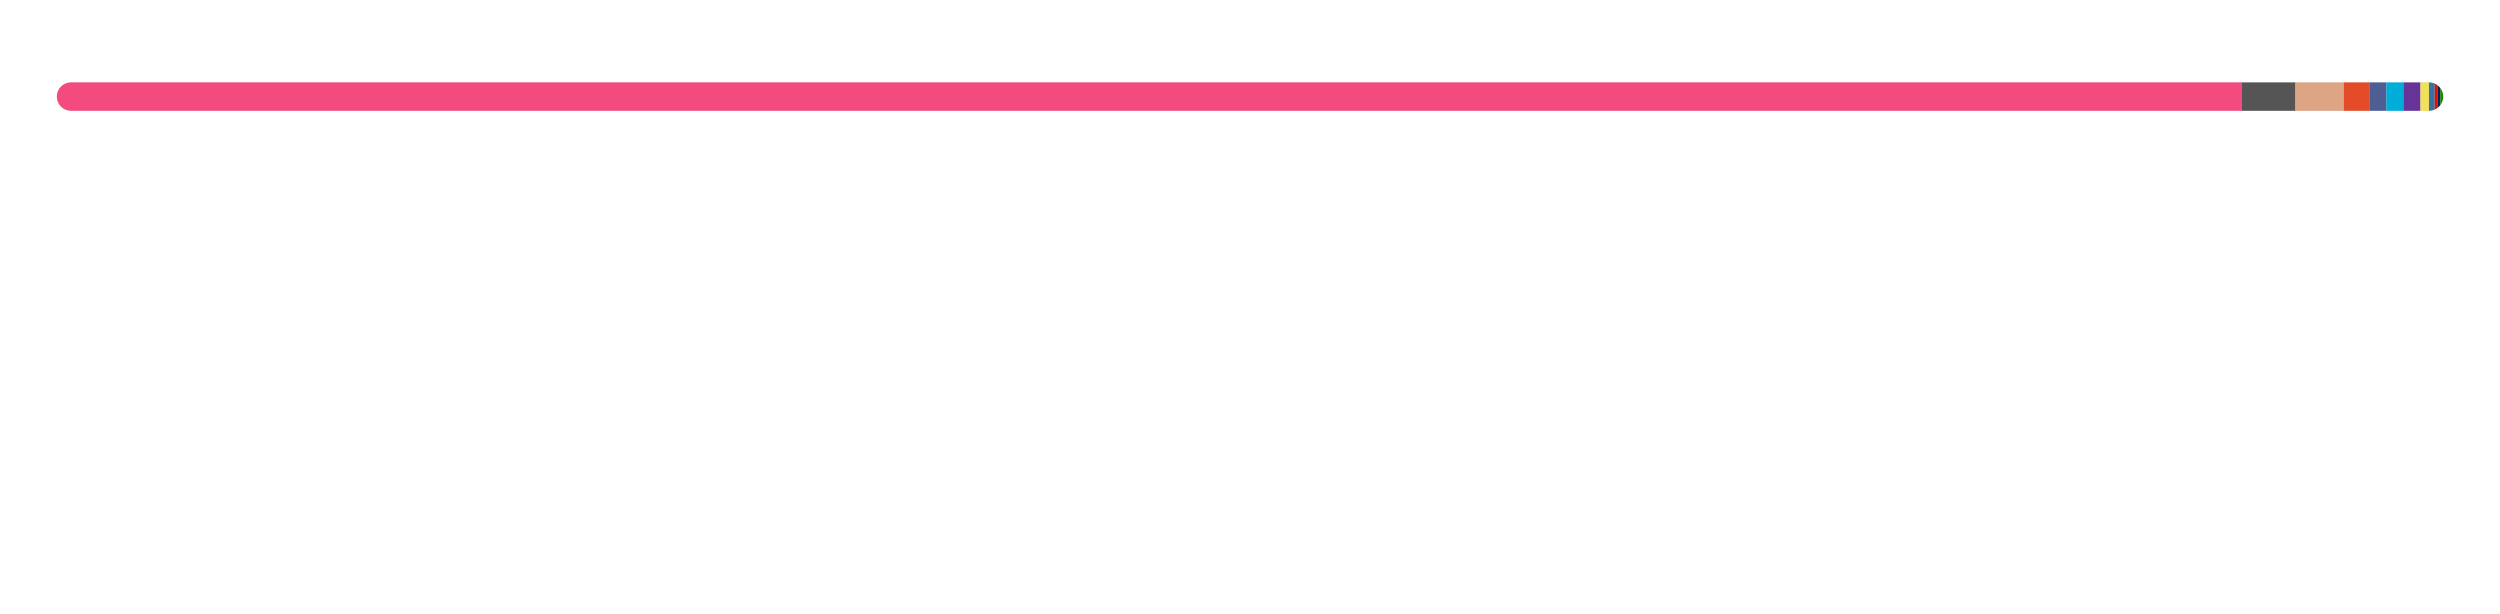
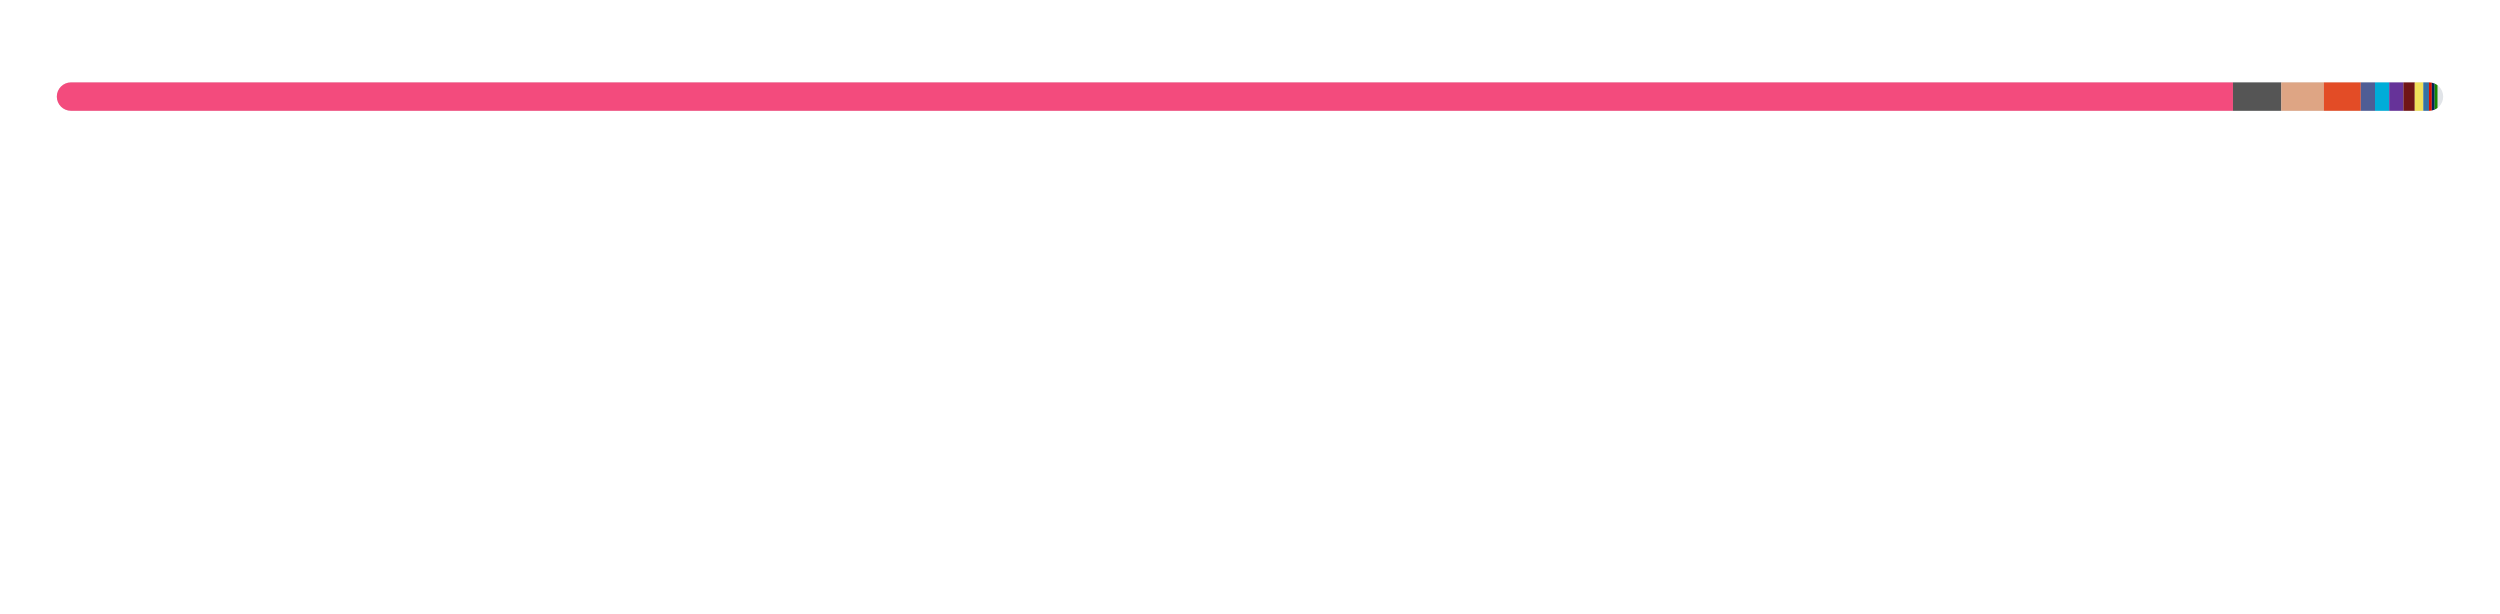
<svg xmlns="http://www.w3.org/2000/svg" width="880" height="216">
  <style>text {
    color: #a89f9bff;
}

tspan {
    fill: #f3f3f3;
}

/* @media (prefers-color-scheme: dark) {
}
@media (prefers-color-scheme: light) {
    tspan {
        fill: #333;
        fill: #f3f3f3;
    }
} */

@keyframes fadeIn {
    from {
        opacity: 0;
    }
    to {
        opacity: 1;
    }
}
@keyframes slideIn {
    from {
        width: 0;
    }
    to {
        width: 660;
    }
}

#lang_legend,
#title {
    opacity: 0;
    animation: fadeIn 1s ease-in forwards;
}
#bar_back {
    animation: slideIn 1.7s ease-in forwards;
}
</style>
  <style>
  text { fill: #24292f; }
  #bar_bg { fill: #e1e4e8; }
  @media (prefers-color-scheme: dark) {
    text { fill: #e6edf3; }
    #bar_bg { fill: #30363d; }
  }
</style>
  <defs>
    <clipPath id="roundedClip">
      <rect x="20" y="29" width="840" height="10" rx="5" ry="5" />
    </clipPath>
  </defs>
  <rect id="bar_bg" width="840" height="10" x="20" y="29" rx="5" ry="5" />
  <g clip-path="url(#roundedClip)">
-     <rect x="20" y="29" width="769" height="10" fill="#f34b7d" />
-     <rect x="789" y="29" width="19" height="10" fill="#555555" />
-     <rect x="808" y="29" width="17" height="10" fill="#dea584" />
-     <rect x="825" y="29" width="9" height="10" fill="#e34c26" />
-     <rect x="834" y="29" width="6" height="10" fill="#4F5D95" />
-     <rect x="840" y="29" width="6" height="10" fill="#00ADD8" />
-     <rect x="846" y="29" width="6" height="10" fill="#663399" />
-     <rect x="852" y="29" width="3" height="10" fill="#f1e05a" />
-     <rect x="855" y="29" width="2" height="10" fill="#3572A5" />
-     <rect x="857" y="29" width="1" height="10" fill="#dd1100" />
-     <rect x="858" y="29" width="1" height="10" fill="#012456" />
-     <rect x="859" y="29" width="1" height="10" fill="#178600" />
-     <rect x="860" y="29" width="0" height="10" fill="#b07219" />
-     <rect x="860" y="29" width="0" height="10" fill="#89e051" />
-     <rect x="860" y="29" width="0" height="10" fill="#878787" />
-     <rect x="860" y="29" width="0" height="10" fill="#6E4C13" />
-     <rect x="860" y="29" width="0" height="10" fill="#DA3434" />
+     <rect x="20" y="29" width="766" height="10" fill="#f34b7d" />
+     <rect x="786" y="29" width="17" height="10" fill="#555555" />
+     <rect x="803" y="29" width="15" height="10" fill="#dea584" />
+     <rect x="818" y="29" width="13" height="10" fill="#e34c26" />
+     <rect x="831" y="29" width="5" height="10" fill="#4F5D95" />
+     <rect x="836" y="29" width="5" height="10" fill="#00ADD8" />
+     <rect x="841" y="29" width="5" height="10" fill="#663399" />
+     <rect x="846" y="29" width="4" height="10" fill="#701516" />
+     <rect x="850" y="29" width="3" height="10" fill="#f1e05a" />
+     <rect x="853" y="29" width="2" height="10" fill="#3572A5" />
+     <rect x="855" y="29" width="1" height="10" fill="#dd1100" />
+     <rect x="856" y="29" width="1" height="10" fill="#012456" />
+     <rect x="857" y="29" width="1" height="10" fill="#178600" />
+     <rect x="858" y="29" width="0" height="10" fill="#89e051" />
+     <rect x="858" y="29" width="0" height="10" fill="#b07219" />
+     <rect x="858" y="29" width="0" height="10" fill="#384d54" />
+     <rect x="858" y="29" width="0" height="10" fill="#878787" />
+     <rect x="858" y="29" width="0" height="10" fill="#6E4C13" />
+     <rect x="858" y="29" width="0" height="10" fill="#DA3434" />
+     <rect x="858" y="29" width="0" height="10" fill="#C1F12E" />
  </g>
  <g id="lang_legend">
    <circle cx="26" cy="65" r="6" fill="#f34b7d" />
    <text x="40" y="70" font-size="13" font-family="system-ui, -apple-system, sans-serif">
-       <tspan font-weight="600">C++</tspan>  91.54%</text>
+       <tspan font-weight="600">C++</tspan>  91.13%</text>
    <circle cx="236" cy="65" r="6" fill="#555555" />
    <text x="250" y="70" font-size="13" font-family="system-ui, -apple-system, sans-serif">
-       <tspan font-weight="600">C</tspan>  2.28%</text>
+       <tspan font-weight="600">C</tspan>  2.07%</text>
    <circle cx="446" cy="65" r="6" fill="#dea584" />
    <text x="460" y="70" font-size="13" font-family="system-ui, -apple-system, sans-serif">
-       <tspan font-weight="600">Rust</tspan>  2.01%</text>
+       <tspan font-weight="600">Rust</tspan>  1.83%</text>
    <circle cx="656" cy="65" r="6" fill="#e34c26" />
    <text x="670" y="70" font-size="13" font-family="system-ui, -apple-system, sans-serif">
-       <tspan font-weight="600">HTML</tspan>  1.05%</text>
+       <tspan font-weight="600">HTML</tspan>  1.52%</text>
    <circle cx="26" cy="93" r="6" fill="#4F5D95" />
    <text x="40" y="98" font-size="13" font-family="system-ui, -apple-system, sans-serif">
-       <tspan font-weight="600">PHP</tspan>  0.71%</text>
+       <tspan font-weight="600">PHP</tspan>  0.64%</text>
    <circle cx="236" cy="93" r="6" fill="#00ADD8" />
    <text x="250" y="98" font-size="13" font-family="system-ui, -apple-system, sans-serif">
-       <tspan font-weight="600">Go</tspan>  0.71%</text>
+       <tspan font-weight="600">Go</tspan>  0.64%</text>
    <circle cx="446" cy="93" r="6" fill="#663399" />
    <text x="460" y="98" font-size="13" font-family="system-ui, -apple-system, sans-serif">
-       <tspan font-weight="600">CSS</tspan>  0.67%</text>
-     <circle cx="656" cy="93" r="6" fill="#f1e05a" />
+       <tspan font-weight="600">CSS</tspan>  0.61%</text>
+     <circle cx="656" cy="93" r="6" fill="#701516" />
    <text x="670" y="98" font-size="13" font-family="system-ui, -apple-system, sans-serif">
-       <tspan font-weight="600">JavaScript</tspan>  0.37%</text>
-     <circle cx="26" cy="121" r="6" fill="#3572A5" />
+       <tspan font-weight="600">Ruby</tspan>  0.52%</text>
+     <circle cx="26" cy="121" r="6" fill="#f1e05a" />
    <text x="40" y="126" font-size="13" font-family="system-ui, -apple-system, sans-serif">
-       <tspan font-weight="600">Python</tspan>  0.26%</text>
-     <circle cx="236" cy="121" r="6" fill="#dd1100" />
+       <tspan font-weight="600">JavaScript</tspan>  0.36%</text>
+     <circle cx="236" cy="121" r="6" fill="#3572A5" />
    <text x="250" y="126" font-size="13" font-family="system-ui, -apple-system, sans-serif">
-       <tspan font-weight="600">Mathematica</tspan>  0.12%</text>
-     <circle cx="446" cy="121" r="6" fill="#012456" />
+       <tspan font-weight="600">Python</tspan>  0.24%</text>
+     <circle cx="446" cy="121" r="6" fill="#dd1100" />
    <text x="460" y="126" font-size="13" font-family="system-ui, -apple-system, sans-serif">
+       <tspan font-weight="600">Mathematica</tspan>  0.11%</text>
+     <circle cx="656" cy="121" r="6" fill="#012456" />
+     <text x="670" y="126" font-size="13" font-family="system-ui, -apple-system, sans-serif">
      <tspan font-weight="600">PowerShell</tspan>  0.09%</text>
-     <circle cx="656" cy="121" r="6" fill="#178600" />
-     <text x="670" y="126" font-size="13" font-family="system-ui, -apple-system, sans-serif">
+     <circle cx="26" cy="149" r="6" fill="#178600" />
+     <text x="40" y="154" font-size="13" font-family="system-ui, -apple-system, sans-serif">
      <tspan font-weight="600">C#</tspan>  0.07%</text>
-     <circle cx="26" cy="149" r="6" fill="#b07219" />
-     <text x="40" y="154" font-size="13" font-family="system-ui, -apple-system, sans-serif">
-       <tspan font-weight="600">Java</tspan>  0.06%</text>
    <circle cx="236" cy="149" r="6" fill="#89e051" />
    <text x="250" y="154" font-size="13" font-family="system-ui, -apple-system, sans-serif">
-       <tspan font-weight="600">Shell</tspan>  0.04%</text>
-     <circle cx="446" cy="149" r="6" fill="#878787" />
+       <tspan font-weight="600">Shell</tspan>  0.05%</text>
+     <circle cx="446" cy="149" r="6" fill="#b07219" />
    <text x="460" y="154" font-size="13" font-family="system-ui, -apple-system, sans-serif">
+       <tspan font-weight="600">Java</tspan>  0.05%</text>
+     <circle cx="656" cy="149" r="6" fill="#384d54" />
+     <text x="670" y="154" font-size="13" font-family="system-ui, -apple-system, sans-serif">
+       <tspan font-weight="600">Dockerfile</tspan>  0.04%</text>
+     <circle cx="26" cy="177" r="6" fill="#878787" />
+     <text x="40" y="182" font-size="13" font-family="system-ui, -apple-system, sans-serif">
      <tspan font-weight="600">Hack</tspan>  0.01%</text>
-     <circle cx="656" cy="149" r="6" fill="#6E4C13" />
-     <text x="670" y="154" font-size="13" font-family="system-ui, -apple-system, sans-serif">
+     <circle cx="236" cy="177" r="6" fill="#6E4C13" />
+     <text x="250" y="182" font-size="13" font-family="system-ui, -apple-system, sans-serif">
      <tspan font-weight="600">Assembly</tspan>  0.01%</text>
-     <circle cx="26" cy="177" r="6" fill="#DA3434" />
-     <text x="40" y="182" font-size="13" font-family="system-ui, -apple-system, sans-serif">
+     <circle cx="446" cy="177" r="6" fill="#DA3434" />
+     <text x="460" y="182" font-size="13" font-family="system-ui, -apple-system, sans-serif">
      <tspan font-weight="600">CMake</tspan>  0.00%</text>
+     <circle cx="656" cy="177" r="6" fill="#C1F12E" />
+     <text x="670" y="182" font-size="13" font-family="system-ui, -apple-system, sans-serif">
+       <tspan font-weight="600">Batchfile</tspan>  0.00%</text>
  </g>
</svg>
